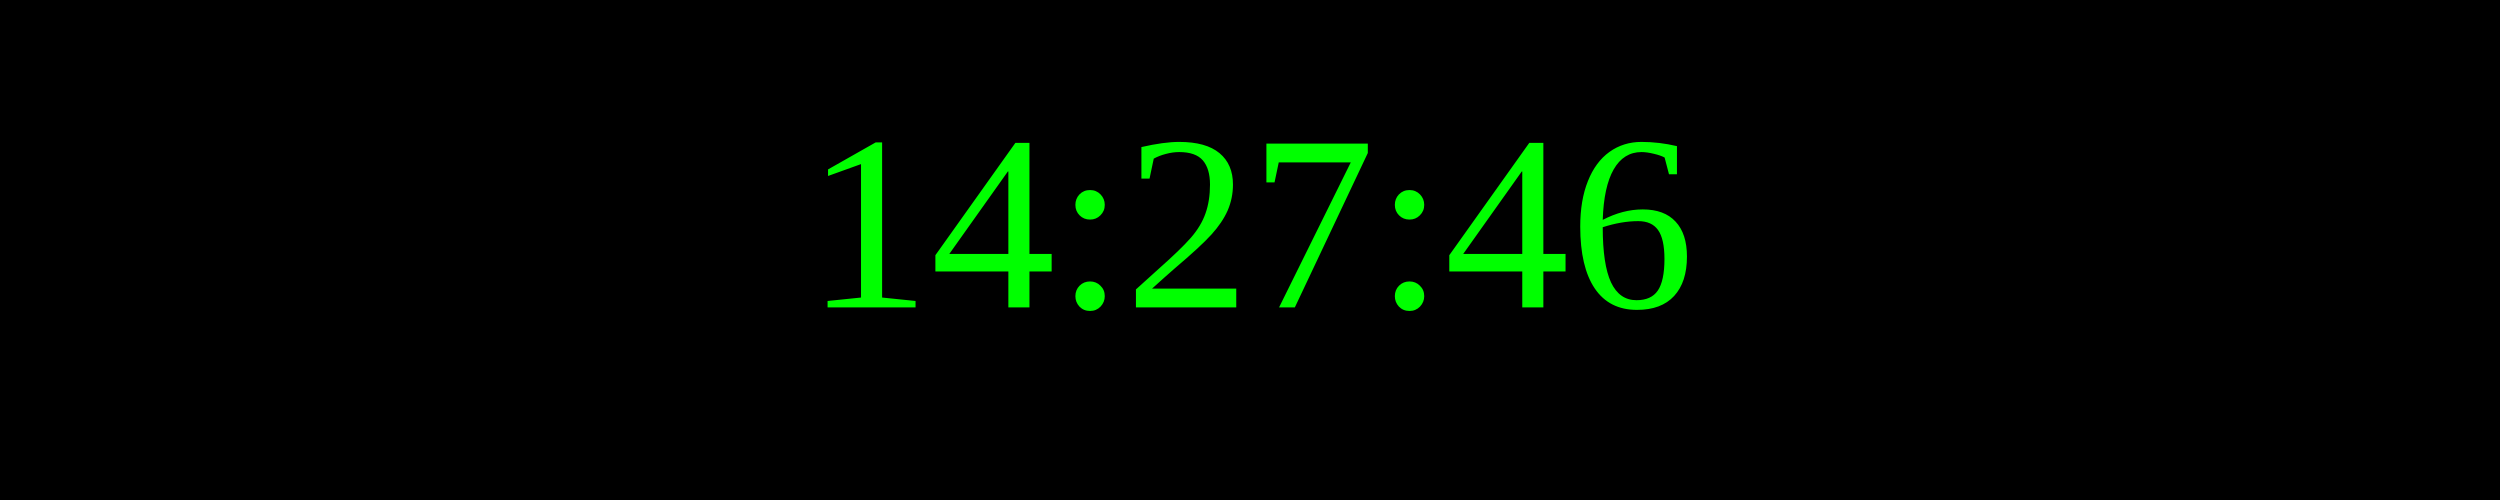
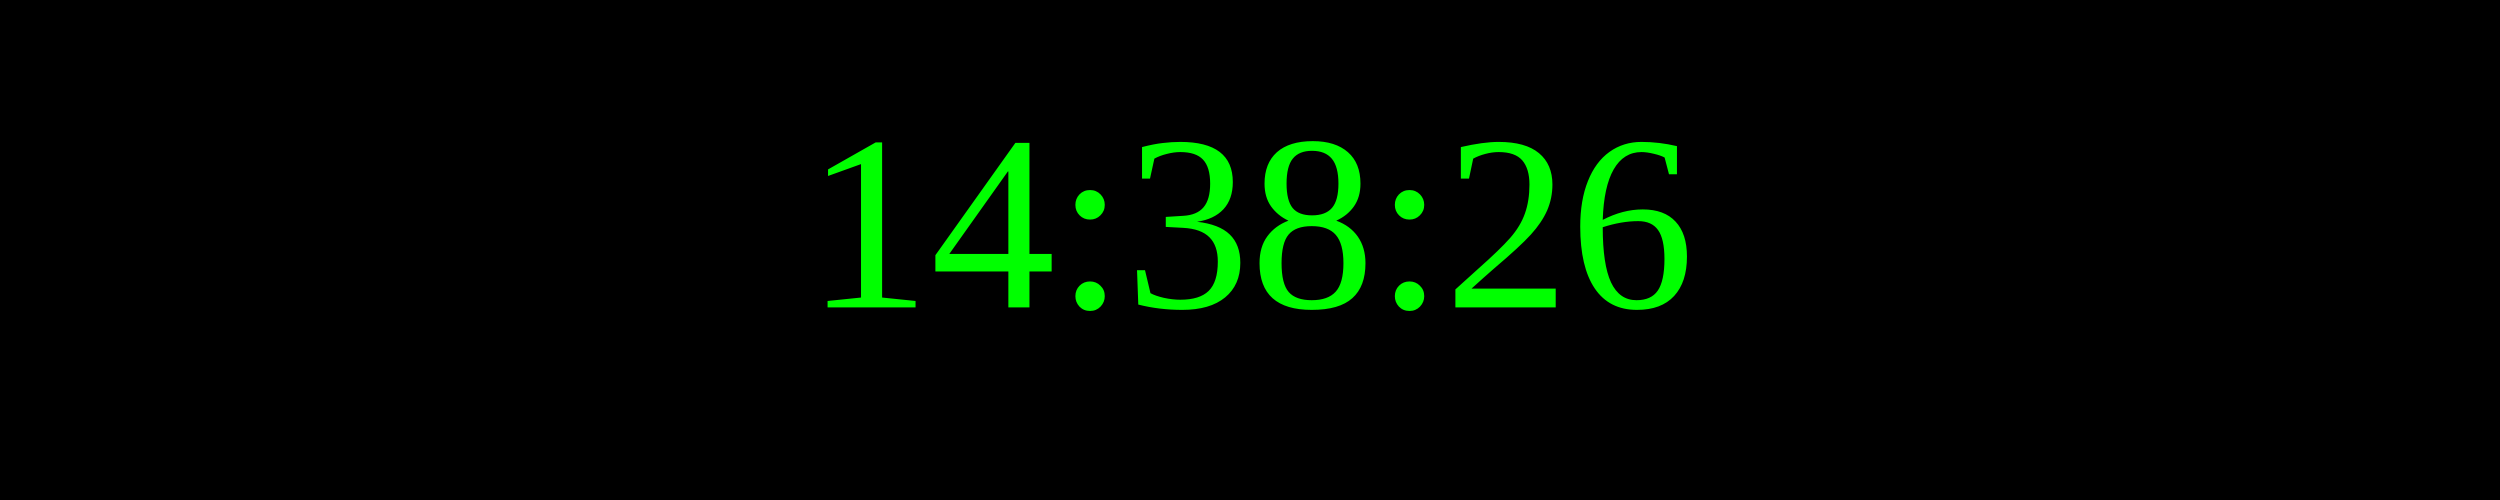
<svg xmlns="http://www.w3.org/2000/svg" width="250" height="50">
  <rect width="100%" height="100%" fill="black" />
  <text x="50%" y="50%" font-size="25" fill="lime" text-anchor="middle" dominant-baseline="middle">
- 14:27:46
+ 14:38:26
</text>
</svg>
